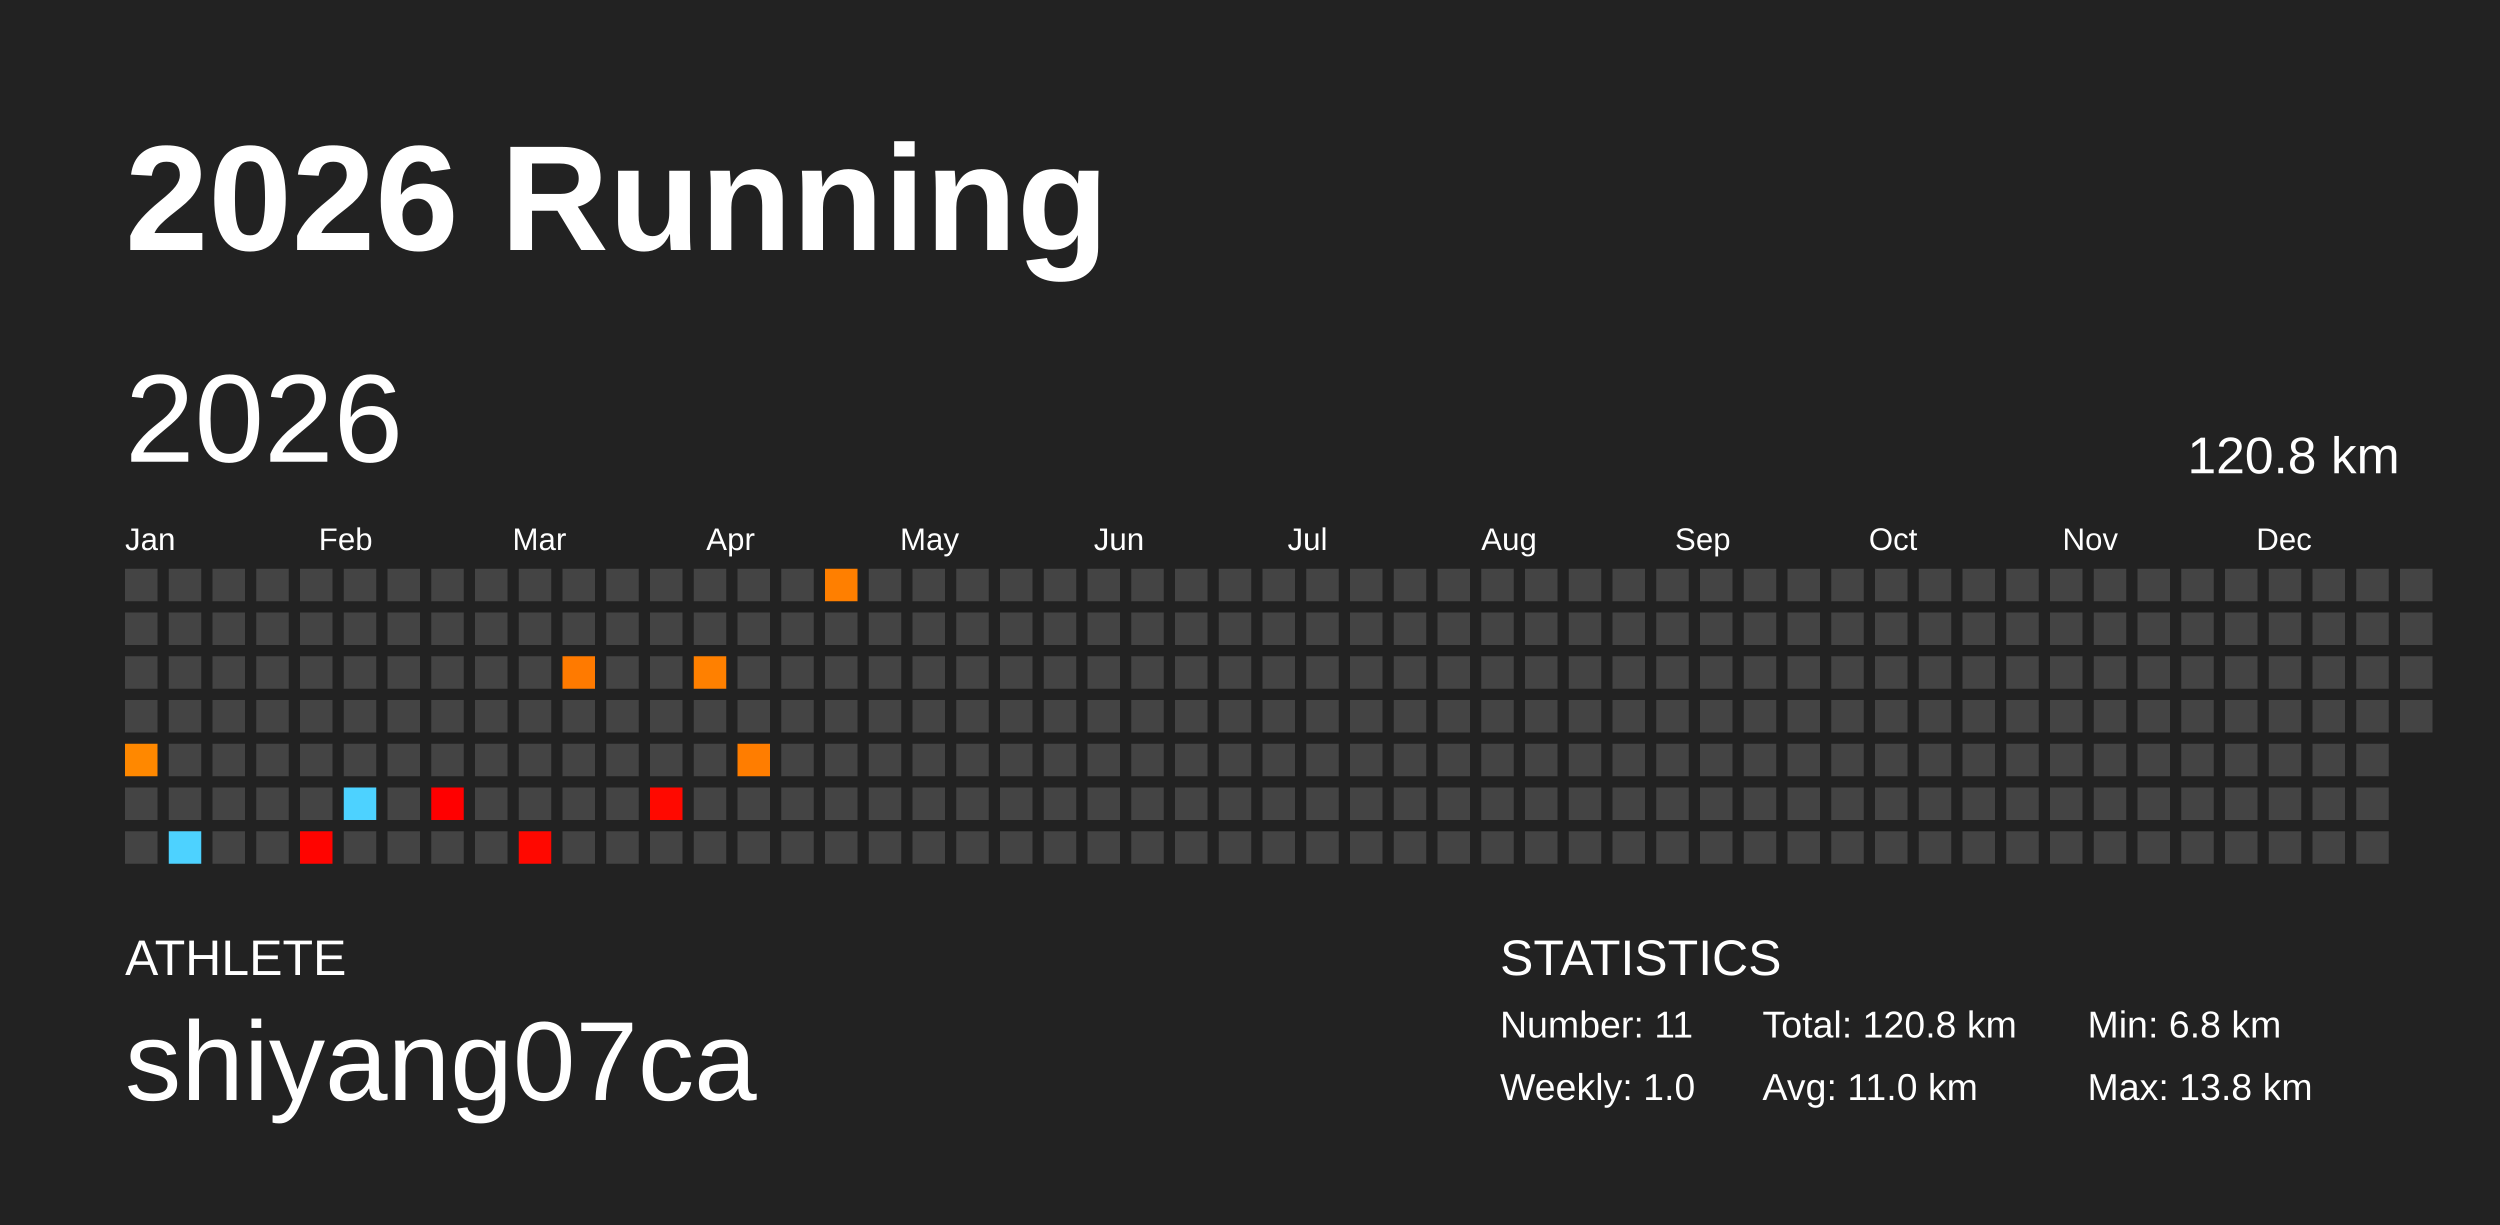
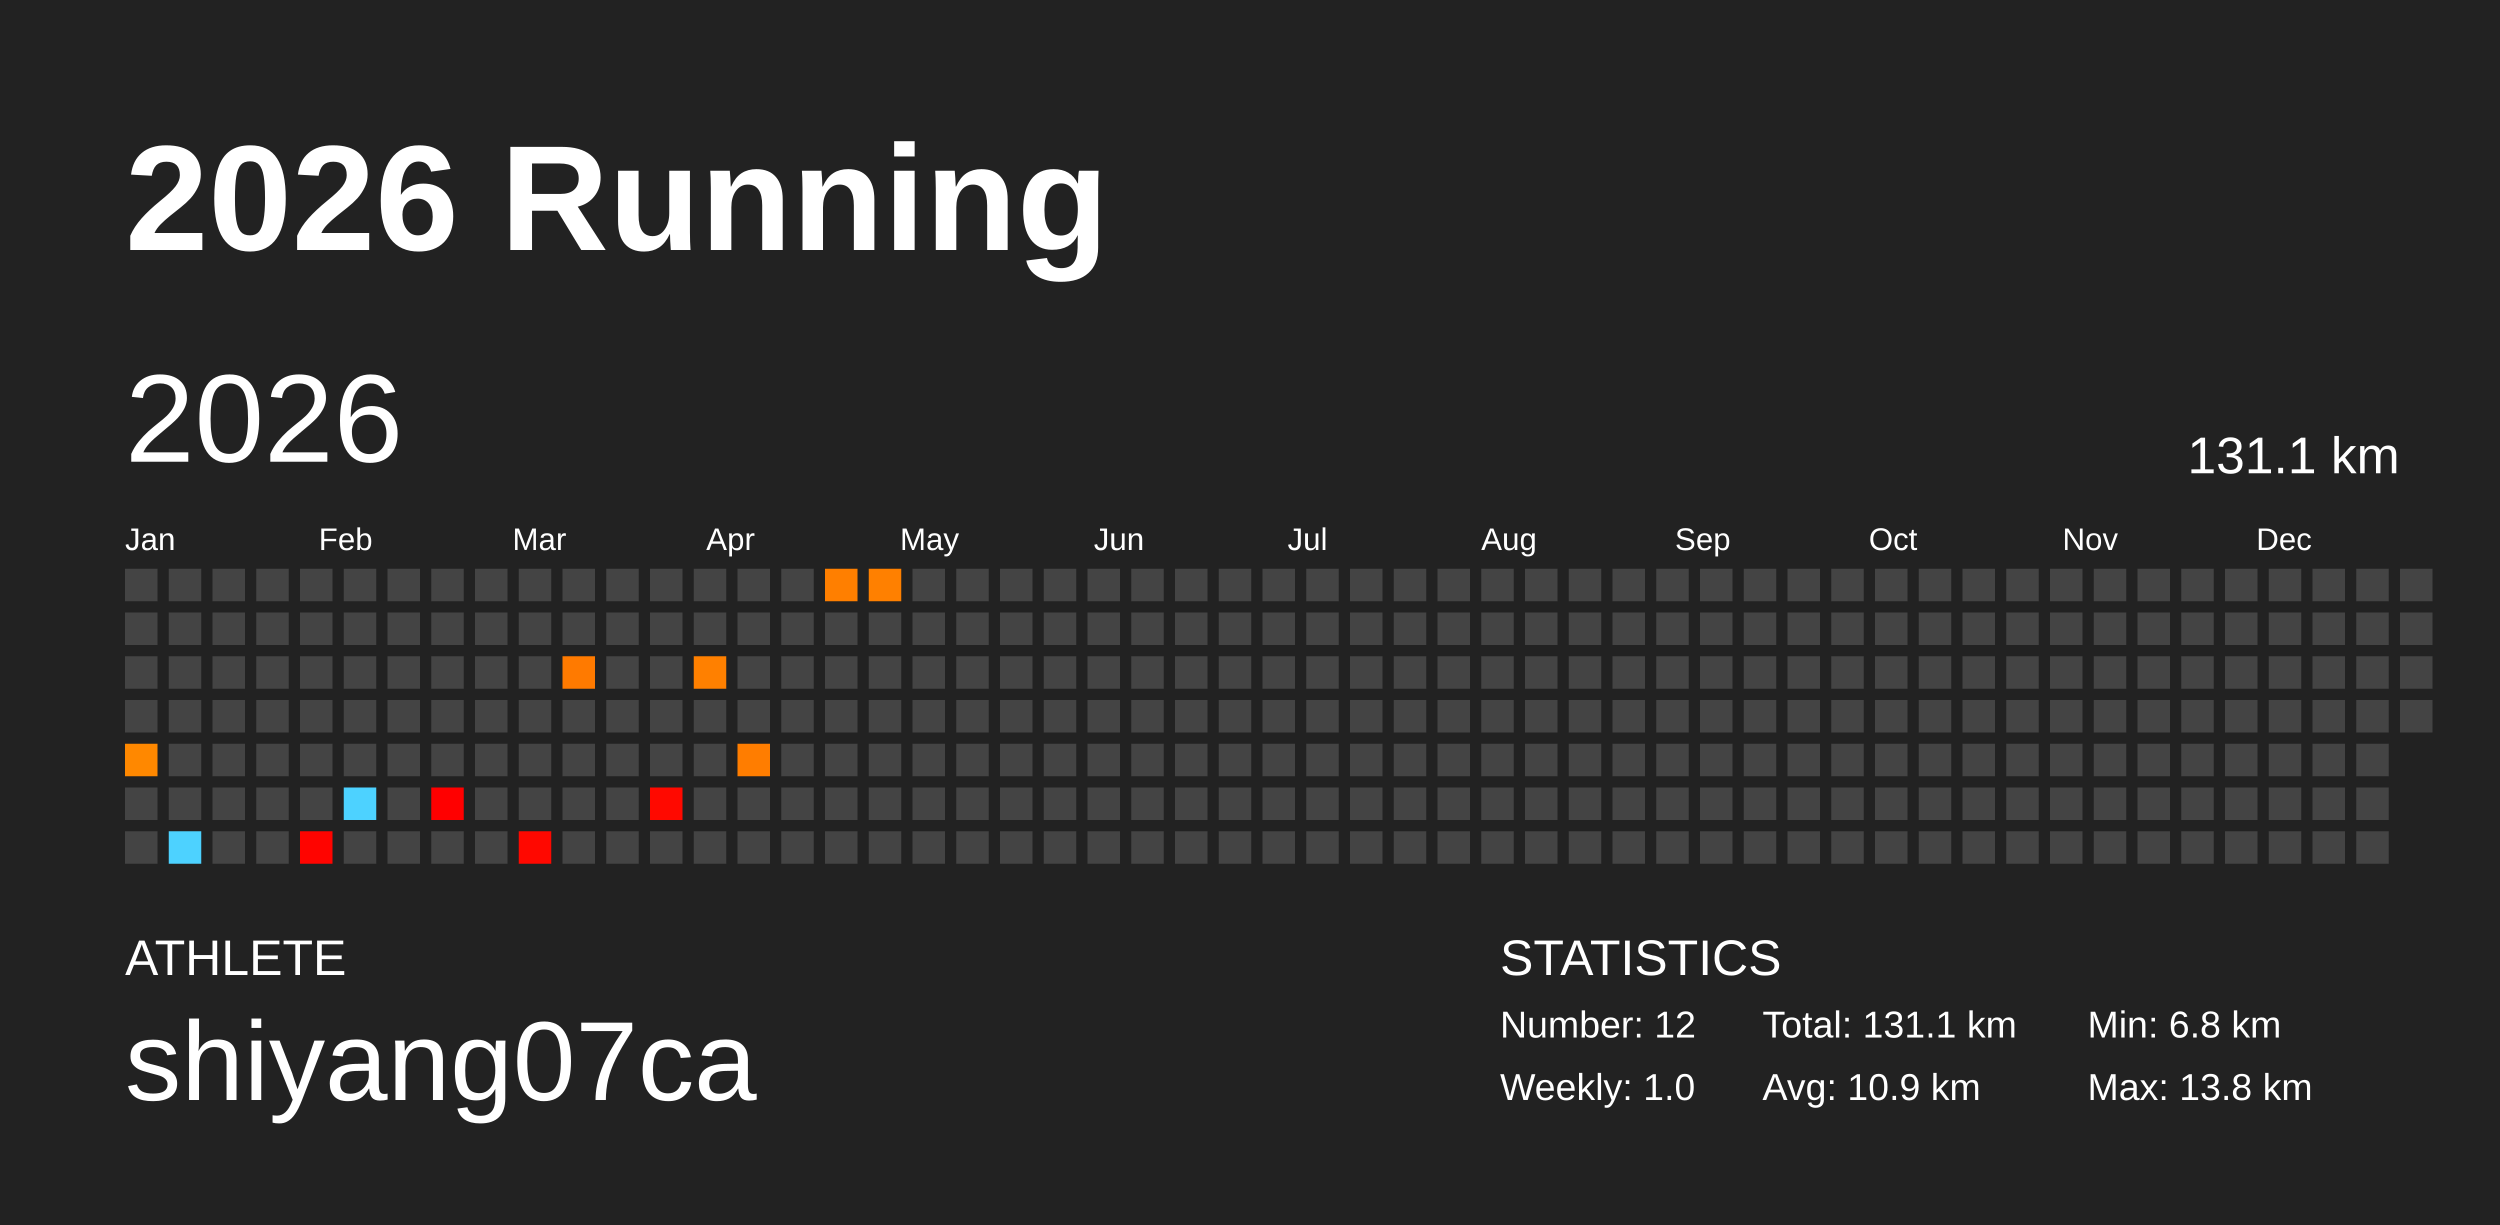
<svg xmlns="http://www.w3.org/2000/svg" baseProfile="full" height="98mm" version="1.1" viewBox="0,0,200,98" width="200mm">
  <defs />
  <rect fill="#222222" height="98" width="200" x="0" y="0" />
  <text fill="#FFFFFF" style="font-size:12px; font-family:Arial; font-weight:bold;" x="10" y="20">2026 Running</text>
  <text fill="#FFFFFF" style="font-size:4px; font-family:Arial" x="10" y="78">ATHLETE</text>
  <text fill="#FFFFFF" style="font-size:9px; font-family:Arial" x="10" y="88">shiyang07ca</text>
  <text fill="#FFFFFF" style="font-size:4px; font-family:Arial" x="120" y="78">STATISTICS</text>
-   <text fill="#FFFFFF" style="font-size:3px; font-family:Arial" x="120" y="83">Number: 11</text>
+   <text fill="#FFFFFF" style="font-size:3px; font-family:Arial" x="120" y="83">Number: 12</text>
  <text fill="#FFFFFF" style="font-size:3px; font-family:Arial" x="120" y="88">Weekly: 1.0</text>
-   <text fill="#FFFFFF" style="font-size:3px; font-family:Arial" x="141" y="83">Total: 120.8 km</text>
-   <text fill="#FFFFFF" style="font-size:3px; font-family:Arial" x="141" y="88">Avg: 11.0 km</text>
+   <text fill="#FFFFFF" style="font-size:3px; font-family:Arial" x="141" y="83">Total: 131.1 km</text>
+   <text fill="#FFFFFF" style="font-size:3px; font-family:Arial" x="141" y="88">Avg: 10.9 km</text>
  <text fill="#FFFFFF" style="font-size:3px; font-family:Arial" x="167" y="83">Min: 6.8 km</text>
  <text fill="#FFFFFF" style="font-size:3px; font-family:Arial" x="167" y="88">Max: 13.8 km</text>
  <text dominant-baseline="hanging" fill="#FFFFFF" style="font-size:10.0px; font-family:Arial;" x="10" y="30">2026</text>
-   <text dominant-baseline="hanging" fill="#FFFFFF" style="font-size:4.125px; font-family:Arial;" x="175" y="35">120.8 km</text>
+   <text dominant-baseline="hanging" fill="#FFFFFF" style="font-size:4.125px; font-family:Arial;" x="175" y="35">131.1 km</text>
  <text fill="#FFFFFF" style="font-size:2.5px; font-family:Arial" x="10.0" y="44">Jan</text>
  <text fill="#FFFFFF" style="font-size:2.5px; font-family:Arial" x="25.5" y="44">Feb</text>
  <text fill="#FFFFFF" style="font-size:2.5px; font-family:Arial" x="41.0" y="44">Mar</text>
  <text fill="#FFFFFF" style="font-size:2.5px; font-family:Arial" x="56.5" y="44">Apr</text>
  <text fill="#FFFFFF" style="font-size:2.5px; font-family:Arial" x="72.0" y="44">May</text>
  <text fill="#FFFFFF" style="font-size:2.5px; font-family:Arial" x="87.5" y="44">Jun</text>
  <text fill="#FFFFFF" style="font-size:2.5px; font-family:Arial" x="103.0" y="44">Jul</text>
  <text fill="#FFFFFF" style="font-size:2.5px; font-family:Arial" x="118.5" y="44">Aug</text>
  <text fill="#FFFFFF" style="font-size:2.5px; font-family:Arial" x="134.0" y="44">Sep</text>
  <text fill="#FFFFFF" style="font-size:2.5px; font-family:Arial" x="149.5" y="44">Oct</text>
  <text fill="#FFFFFF" style="font-size:2.5px; font-family:Arial" x="165.0" y="44">Nov</text>
  <text fill="#FFFFFF" style="font-size:2.5px; font-family:Arial" x="180.5" y="44">Dec</text>
  <rect fill="#444444" height="2.6" width="2.6" x="10.0" y="45.5" />
  <rect fill="#444444" height="2.6" width="2.6" x="10.0" y="49.0" />
  <rect fill="#444444" height="2.6" width="2.6" x="10.0" y="52.5" />
  <rect fill="#444444" height="2.6" width="2.6" x="10.0" y="56.0" />
  <rect fill="#ff8800" height="2.6" width="2.6" x="10.0" y="59.5" />
  <rect fill="#444444" height="2.6" width="2.6" x="10.0" y="63.0" />
  <rect fill="#444444" height="2.6" width="2.6" x="10.0" y="66.5" />
  <rect fill="#444444" height="2.6" width="2.6" x="13.5" y="45.5" />
  <rect fill="#444444" height="2.6" width="2.6" x="13.5" y="49.0" />
  <rect fill="#444444" height="2.6" width="2.6" x="13.5" y="52.5" />
  <rect fill="#444444" height="2.6" width="2.6" x="13.5" y="56.0" />
  <rect fill="#444444" height="2.6" width="2.6" x="13.5" y="59.5" />
  <rect fill="#444444" height="2.6" width="2.6" x="13.5" y="63.0" />
  <rect fill="#4dd2ff" height="2.6" width="2.6" x="13.5" y="66.5" />
  <rect fill="#444444" height="2.6" width="2.6" x="17.0" y="45.5" />
  <rect fill="#444444" height="2.6" width="2.6" x="17.0" y="49.0" />
  <rect fill="#444444" height="2.6" width="2.6" x="17.0" y="52.5" />
  <rect fill="#444444" height="2.6" width="2.6" x="17.0" y="56.0" />
  <rect fill="#444444" height="2.6" width="2.6" x="17.0" y="59.5" />
  <rect fill="#444444" height="2.6" width="2.6" x="17.0" y="63.0" />
  <rect fill="#444444" height="2.6" width="2.6" x="17.0" y="66.5" />
  <rect fill="#444444" height="2.6" width="2.6" x="20.5" y="45.5" />
  <rect fill="#444444" height="2.6" width="2.6" x="20.5" y="49.0" />
  <rect fill="#444444" height="2.6" width="2.6" x="20.5" y="52.5" />
  <rect fill="#444444" height="2.6" width="2.6" x="20.5" y="56.0" />
  <rect fill="#444444" height="2.6" width="2.6" x="20.5" y="59.5" />
  <rect fill="#444444" height="2.6" width="2.6" x="20.5" y="63.0" />
  <rect fill="#444444" height="2.6" width="2.6" x="20.5" y="66.5" />
  <rect fill="#444444" height="2.6" width="2.6" x="24.0" y="45.5" />
  <rect fill="#444444" height="2.6" width="2.6" x="24.0" y="49.0" />
  <rect fill="#444444" height="2.6" width="2.6" x="24.0" y="52.5" />
  <rect fill="#444444" height="2.6" width="2.6" x="24.0" y="56.0" />
  <rect fill="#444444" height="2.6" width="2.6" x="24.0" y="59.5" />
  <rect fill="#444444" height="2.6" width="2.6" x="24.0" y="63.0" />
  <rect fill="#ff0400" height="2.6" width="2.6" x="24.0" y="66.5" />
  <rect fill="#444444" height="2.6" width="2.6" x="27.5" y="45.5" />
  <rect fill="#444444" height="2.6" width="2.6" x="27.5" y="49.0" />
  <rect fill="#444444" height="2.6" width="2.6" x="27.5" y="52.5" />
  <rect fill="#444444" height="2.6" width="2.6" x="27.5" y="56.0" />
  <rect fill="#444444" height="2.6" width="2.6" x="27.5" y="59.5" />
  <rect fill="#4dd2ff" height="2.6" width="2.6" x="27.5" y="63.0" />
  <rect fill="#444444" height="2.6" width="2.6" x="27.5" y="66.5" />
  <rect fill="#444444" height="2.6" width="2.6" x="31.0" y="45.5" />
  <rect fill="#444444" height="2.6" width="2.6" x="31.0" y="49.0" />
  <rect fill="#444444" height="2.6" width="2.6" x="31.0" y="52.5" />
  <rect fill="#444444" height="2.6" width="2.6" x="31.0" y="56.0" />
  <rect fill="#444444" height="2.6" width="2.6" x="31.0" y="59.5" />
  <rect fill="#444444" height="2.6" width="2.6" x="31.0" y="63.0" />
  <rect fill="#444444" height="2.6" width="2.6" x="31.0" y="66.5" />
  <rect fill="#444444" height="2.6" width="2.6" x="34.5" y="45.5" />
  <rect fill="#444444" height="2.6" width="2.6" x="34.5" y="49.0" />
  <rect fill="#444444" height="2.6" width="2.6" x="34.5" y="52.5" />
  <rect fill="#444444" height="2.6" width="2.6" x="34.5" y="56.0" />
  <rect fill="#444444" height="2.6" width="2.6" x="34.5" y="59.5" />
  <rect fill="#ff0000" height="2.6" width="2.6" x="34.5" y="63.0" />
  <rect fill="#444444" height="2.6" width="2.6" x="34.5" y="66.5" />
  <rect fill="#444444" height="2.6" width="2.6" x="38.0" y="45.5" />
  <rect fill="#444444" height="2.6" width="2.6" x="38.0" y="49.0" />
  <rect fill="#444444" height="2.6" width="2.6" x="38.0" y="52.5" />
  <rect fill="#444444" height="2.6" width="2.6" x="38.0" y="56.0" />
  <rect fill="#444444" height="2.6" width="2.6" x="38.0" y="59.5" />
  <rect fill="#444444" height="2.6" width="2.6" x="38.0" y="63.0" />
  <rect fill="#444444" height="2.6" width="2.6" x="38.0" y="66.5" />
  <rect fill="#444444" height="2.6" width="2.6" x="41.5" y="45.5" />
  <rect fill="#444444" height="2.6" width="2.6" x="41.5" y="49.0" />
  <rect fill="#444444" height="2.6" width="2.6" x="41.5" y="52.5" />
  <rect fill="#444444" height="2.6" width="2.6" x="41.5" y="56.0" />
  <rect fill="#444444" height="2.6" width="2.6" x="41.5" y="59.5" />
  <rect fill="#444444" height="2.6" width="2.6" x="41.5" y="63.0" />
  <rect fill="#ff0800" height="2.6" width="2.6" x="41.5" y="66.5" />
  <rect fill="#444444" height="2.6" width="2.6" x="45.0" y="45.5" />
  <rect fill="#444444" height="2.6" width="2.6" x="45.0" y="49.0" />
  <rect fill="#ff7a00" height="2.6" width="2.6" x="45.0" y="52.5" />
  <rect fill="#444444" height="2.6" width="2.6" x="45.0" y="56.0" />
  <rect fill="#444444" height="2.6" width="2.6" x="45.0" y="59.5" />
  <rect fill="#444444" height="2.6" width="2.6" x="45.0" y="63.0" />
  <rect fill="#444444" height="2.6" width="2.6" x="45.0" y="66.5" />
  <rect fill="#444444" height="2.6" width="2.6" x="48.5" y="45.5" />
  <rect fill="#444444" height="2.6" width="2.6" x="48.5" y="49.0" />
  <rect fill="#444444" height="2.6" width="2.6" x="48.5" y="52.5" />
  <rect fill="#444444" height="2.6" width="2.6" x="48.5" y="56.0" />
  <rect fill="#444444" height="2.6" width="2.6" x="48.5" y="59.5" />
  <rect fill="#444444" height="2.6" width="2.6" x="48.5" y="63.0" />
  <rect fill="#444444" height="2.6" width="2.6" x="48.5" y="66.5" />
  <rect fill="#444444" height="2.6" width="2.6" x="52.0" y="45.5" />
  <rect fill="#444444" height="2.6" width="2.6" x="52.0" y="49.0" />
  <rect fill="#444444" height="2.6" width="2.6" x="52.0" y="52.5" />
  <rect fill="#444444" height="2.6" width="2.6" x="52.0" y="56.0" />
  <rect fill="#444444" height="2.6" width="2.6" x="52.0" y="59.5" />
  <rect fill="#ff0900" height="2.6" width="2.6" x="52.0" y="63.0" />
  <rect fill="#444444" height="2.6" width="2.6" x="52.0" y="66.5" />
  <rect fill="#444444" height="2.6" width="2.6" x="55.5" y="45.5" />
  <rect fill="#444444" height="2.6" width="2.6" x="55.5" y="49.0" />
  <rect fill="#ff8000" height="2.6" width="2.6" x="55.5" y="52.5" />
  <rect fill="#444444" height="2.6" width="2.6" x="55.5" y="56.0" />
  <rect fill="#444444" height="2.6" width="2.6" x="55.5" y="59.5" />
  <rect fill="#444444" height="2.6" width="2.6" x="55.5" y="63.0" />
  <rect fill="#444444" height="2.6" width="2.6" x="55.5" y="66.5" />
  <rect fill="#444444" height="2.6" width="2.6" x="59.0" y="45.5" />
  <rect fill="#444444" height="2.6" width="2.6" x="59.0" y="49.0" />
  <rect fill="#444444" height="2.6" width="2.6" x="59.0" y="52.5" />
  <rect fill="#444444" height="2.6" width="2.6" x="59.0" y="56.0" />
  <rect fill="#ff7d00" height="2.6" width="2.6" x="59.0" y="59.5" />
  <rect fill="#444444" height="2.6" width="2.6" x="59.0" y="63.0" />
  <rect fill="#444444" height="2.6" width="2.6" x="59.0" y="66.5" />
  <rect fill="#444444" height="2.6" width="2.6" x="62.5" y="45.5" />
  <rect fill="#444444" height="2.6" width="2.6" x="62.5" y="49.0" />
  <rect fill="#444444" height="2.6" width="2.6" x="62.5" y="52.5" />
  <rect fill="#444444" height="2.6" width="2.6" x="62.5" y="56.0" />
  <rect fill="#444444" height="2.6" width="2.6" x="62.5" y="59.5" />
  <rect fill="#444444" height="2.6" width="2.6" x="62.5" y="63.0" />
  <rect fill="#444444" height="2.6" width="2.6" x="62.5" y="66.5" />
  <rect fill="#ff7f00" height="2.6" width="2.6" x="66.0" y="45.5" />
  <rect fill="#444444" height="2.6" width="2.6" x="66.0" y="49.0" />
  <rect fill="#444444" height="2.6" width="2.6" x="66.0" y="52.5" />
  <rect fill="#444444" height="2.6" width="2.6" x="66.0" y="56.0" />
  <rect fill="#444444" height="2.6" width="2.6" x="66.0" y="59.5" />
  <rect fill="#444444" height="2.6" width="2.6" x="66.0" y="63.0" />
  <rect fill="#444444" height="2.6" width="2.6" x="66.0" y="66.5" />
-   <rect fill="#444444" height="2.6" width="2.6" x="69.5" y="45.5" />
+   <rect fill="#ff8000" height="2.6" width="2.6" x="69.5" y="45.5" />
  <rect fill="#444444" height="2.6" width="2.6" x="69.5" y="49.0" />
  <rect fill="#444444" height="2.6" width="2.6" x="69.5" y="52.5" />
  <rect fill="#444444" height="2.6" width="2.6" x="69.5" y="56.0" />
  <rect fill="#444444" height="2.6" width="2.6" x="69.5" y="59.5" />
  <rect fill="#444444" height="2.6" width="2.6" x="69.5" y="63.0" />
  <rect fill="#444444" height="2.6" width="2.6" x="69.5" y="66.5" />
  <rect fill="#444444" height="2.6" width="2.6" x="73.0" y="45.5" />
  <rect fill="#444444" height="2.6" width="2.6" x="73.0" y="49.0" />
  <rect fill="#444444" height="2.6" width="2.6" x="73.0" y="52.5" />
  <rect fill="#444444" height="2.6" width="2.6" x="73.0" y="56.0" />
  <rect fill="#444444" height="2.6" width="2.6" x="73.0" y="59.5" />
  <rect fill="#444444" height="2.6" width="2.6" x="73.0" y="63.0" />
  <rect fill="#444444" height="2.6" width="2.6" x="73.0" y="66.5" />
  <rect fill="#444444" height="2.6" width="2.6" x="76.5" y="45.5" />
  <rect fill="#444444" height="2.6" width="2.6" x="76.5" y="49.0" />
  <rect fill="#444444" height="2.6" width="2.6" x="76.5" y="52.5" />
  <rect fill="#444444" height="2.6" width="2.6" x="76.5" y="56.0" />
  <rect fill="#444444" height="2.6" width="2.6" x="76.5" y="59.5" />
  <rect fill="#444444" height="2.6" width="2.6" x="76.5" y="63.0" />
  <rect fill="#444444" height="2.6" width="2.6" x="76.5" y="66.5" />
  <rect fill="#444444" height="2.6" width="2.6" x="80.0" y="45.5" />
  <rect fill="#444444" height="2.6" width="2.6" x="80.0" y="49.0" />
  <rect fill="#444444" height="2.6" width="2.6" x="80.0" y="52.5" />
  <rect fill="#444444" height="2.6" width="2.6" x="80.0" y="56.0" />
  <rect fill="#444444" height="2.6" width="2.6" x="80.0" y="59.5" />
  <rect fill="#444444" height="2.6" width="2.6" x="80.0" y="63.0" />
  <rect fill="#444444" height="2.6" width="2.6" x="80.0" y="66.5" />
  <rect fill="#444444" height="2.6" width="2.6" x="83.5" y="45.5" />
  <rect fill="#444444" height="2.6" width="2.6" x="83.5" y="49.0" />
  <rect fill="#444444" height="2.6" width="2.6" x="83.5" y="52.5" />
  <rect fill="#444444" height="2.6" width="2.6" x="83.5" y="56.0" />
  <rect fill="#444444" height="2.6" width="2.6" x="83.5" y="59.5" />
  <rect fill="#444444" height="2.6" width="2.6" x="83.5" y="63.0" />
  <rect fill="#444444" height="2.6" width="2.6" x="83.5" y="66.5" />
  <rect fill="#444444" height="2.6" width="2.6" x="87.0" y="45.5" />
  <rect fill="#444444" height="2.6" width="2.6" x="87.0" y="49.0" />
  <rect fill="#444444" height="2.6" width="2.6" x="87.0" y="52.5" />
  <rect fill="#444444" height="2.6" width="2.6" x="87.0" y="56.0" />
  <rect fill="#444444" height="2.6" width="2.6" x="87.0" y="59.5" />
  <rect fill="#444444" height="2.6" width="2.6" x="87.0" y="63.0" />
  <rect fill="#444444" height="2.6" width="2.6" x="87.0" y="66.5" />
  <rect fill="#444444" height="2.6" width="2.6" x="90.5" y="45.5" />
  <rect fill="#444444" height="2.6" width="2.6" x="90.5" y="49.0" />
  <rect fill="#444444" height="2.6" width="2.6" x="90.5" y="52.5" />
  <rect fill="#444444" height="2.6" width="2.6" x="90.5" y="56.0" />
  <rect fill="#444444" height="2.6" width="2.6" x="90.5" y="59.5" />
  <rect fill="#444444" height="2.6" width="2.6" x="90.5" y="63.0" />
  <rect fill="#444444" height="2.6" width="2.6" x="90.5" y="66.5" />
  <rect fill="#444444" height="2.6" width="2.6" x="94.0" y="45.5" />
  <rect fill="#444444" height="2.6" width="2.6" x="94.0" y="49.0" />
  <rect fill="#444444" height="2.6" width="2.6" x="94.0" y="52.5" />
  <rect fill="#444444" height="2.6" width="2.6" x="94.0" y="56.0" />
  <rect fill="#444444" height="2.6" width="2.6" x="94.0" y="59.5" />
  <rect fill="#444444" height="2.6" width="2.6" x="94.0" y="63.0" />
  <rect fill="#444444" height="2.6" width="2.6" x="94.0" y="66.5" />
  <rect fill="#444444" height="2.6" width="2.6" x="97.5" y="45.5" />
  <rect fill="#444444" height="2.6" width="2.6" x="97.5" y="49.0" />
  <rect fill="#444444" height="2.6" width="2.6" x="97.5" y="52.5" />
  <rect fill="#444444" height="2.6" width="2.6" x="97.5" y="56.0" />
  <rect fill="#444444" height="2.6" width="2.6" x="97.5" y="59.5" />
  <rect fill="#444444" height="2.6" width="2.6" x="97.5" y="63.0" />
  <rect fill="#444444" height="2.6" width="2.6" x="97.5" y="66.5" />
  <rect fill="#444444" height="2.6" width="2.6" x="101.0" y="45.5" />
  <rect fill="#444444" height="2.6" width="2.6" x="101.0" y="49.0" />
  <rect fill="#444444" height="2.6" width="2.6" x="101.0" y="52.5" />
  <rect fill="#444444" height="2.6" width="2.6" x="101.0" y="56.0" />
  <rect fill="#444444" height="2.6" width="2.6" x="101.0" y="59.5" />
  <rect fill="#444444" height="2.6" width="2.6" x="101.0" y="63.0" />
  <rect fill="#444444" height="2.6" width="2.6" x="101.0" y="66.5" />
  <rect fill="#444444" height="2.6" width="2.6" x="104.5" y="45.5" />
  <rect fill="#444444" height="2.6" width="2.6" x="104.5" y="49.0" />
  <rect fill="#444444" height="2.6" width="2.6" x="104.5" y="52.5" />
  <rect fill="#444444" height="2.6" width="2.6" x="104.5" y="56.0" />
  <rect fill="#444444" height="2.6" width="2.6" x="104.5" y="59.5" />
  <rect fill="#444444" height="2.6" width="2.6" x="104.5" y="63.0" />
  <rect fill="#444444" height="2.6" width="2.6" x="104.5" y="66.5" />
  <rect fill="#444444" height="2.6" width="2.6" x="108.0" y="45.5" />
  <rect fill="#444444" height="2.6" width="2.6" x="108.0" y="49.0" />
  <rect fill="#444444" height="2.6" width="2.6" x="108.0" y="52.5" />
  <rect fill="#444444" height="2.6" width="2.6" x="108.0" y="56.0" />
  <rect fill="#444444" height="2.6" width="2.6" x="108.0" y="59.5" />
  <rect fill="#444444" height="2.6" width="2.6" x="108.0" y="63.0" />
  <rect fill="#444444" height="2.6" width="2.6" x="108.0" y="66.5" />
  <rect fill="#444444" height="2.6" width="2.6" x="111.5" y="45.5" />
  <rect fill="#444444" height="2.6" width="2.6" x="111.5" y="49.0" />
  <rect fill="#444444" height="2.6" width="2.6" x="111.5" y="52.5" />
  <rect fill="#444444" height="2.6" width="2.6" x="111.5" y="56.0" />
  <rect fill="#444444" height="2.6" width="2.6" x="111.5" y="59.5" />
  <rect fill="#444444" height="2.6" width="2.6" x="111.5" y="63.0" />
  <rect fill="#444444" height="2.6" width="2.6" x="111.5" y="66.5" />
  <rect fill="#444444" height="2.6" width="2.6" x="115.0" y="45.5" />
  <rect fill="#444444" height="2.6" width="2.6" x="115.0" y="49.0" />
  <rect fill="#444444" height="2.6" width="2.6" x="115.0" y="52.5" />
  <rect fill="#444444" height="2.6" width="2.6" x="115.0" y="56.0" />
  <rect fill="#444444" height="2.6" width="2.6" x="115.0" y="59.5" />
  <rect fill="#444444" height="2.6" width="2.6" x="115.0" y="63.0" />
  <rect fill="#444444" height="2.6" width="2.6" x="115.0" y="66.5" />
  <rect fill="#444444" height="2.6" width="2.6" x="118.5" y="45.5" />
  <rect fill="#444444" height="2.6" width="2.6" x="118.5" y="49.0" />
  <rect fill="#444444" height="2.6" width="2.6" x="118.5" y="52.5" />
  <rect fill="#444444" height="2.6" width="2.6" x="118.5" y="56.0" />
  <rect fill="#444444" height="2.6" width="2.6" x="118.5" y="59.5" />
  <rect fill="#444444" height="2.6" width="2.6" x="118.5" y="63.0" />
  <rect fill="#444444" height="2.6" width="2.6" x="118.5" y="66.5" />
  <rect fill="#444444" height="2.6" width="2.6" x="122.0" y="45.5" />
  <rect fill="#444444" height="2.6" width="2.6" x="122.0" y="49.0" />
  <rect fill="#444444" height="2.6" width="2.6" x="122.0" y="52.5" />
  <rect fill="#444444" height="2.6" width="2.6" x="122.0" y="56.0" />
  <rect fill="#444444" height="2.6" width="2.6" x="122.0" y="59.5" />
  <rect fill="#444444" height="2.6" width="2.6" x="122.0" y="63.0" />
  <rect fill="#444444" height="2.6" width="2.6" x="122.0" y="66.5" />
  <rect fill="#444444" height="2.6" width="2.6" x="125.5" y="45.5" />
  <rect fill="#444444" height="2.6" width="2.6" x="125.5" y="49.0" />
  <rect fill="#444444" height="2.6" width="2.6" x="125.5" y="52.5" />
  <rect fill="#444444" height="2.6" width="2.6" x="125.5" y="56.0" />
  <rect fill="#444444" height="2.6" width="2.6" x="125.5" y="59.5" />
  <rect fill="#444444" height="2.6" width="2.6" x="125.5" y="63.0" />
  <rect fill="#444444" height="2.6" width="2.6" x="125.5" y="66.5" />
  <rect fill="#444444" height="2.6" width="2.6" x="129.0" y="45.5" />
  <rect fill="#444444" height="2.6" width="2.6" x="129.0" y="49.0" />
  <rect fill="#444444" height="2.6" width="2.6" x="129.0" y="52.5" />
  <rect fill="#444444" height="2.6" width="2.6" x="129.0" y="56.0" />
  <rect fill="#444444" height="2.6" width="2.6" x="129.0" y="59.5" />
  <rect fill="#444444" height="2.6" width="2.6" x="129.0" y="63.0" />
  <rect fill="#444444" height="2.6" width="2.6" x="129.0" y="66.5" />
  <rect fill="#444444" height="2.6" width="2.6" x="132.5" y="45.5" />
  <rect fill="#444444" height="2.6" width="2.6" x="132.5" y="49.0" />
  <rect fill="#444444" height="2.6" width="2.6" x="132.5" y="52.5" />
  <rect fill="#444444" height="2.6" width="2.6" x="132.5" y="56.0" />
  <rect fill="#444444" height="2.6" width="2.6" x="132.5" y="59.5" />
  <rect fill="#444444" height="2.6" width="2.6" x="132.5" y="63.0" />
  <rect fill="#444444" height="2.6" width="2.6" x="132.5" y="66.5" />
  <rect fill="#444444" height="2.6" width="2.6" x="136.0" y="45.5" />
  <rect fill="#444444" height="2.6" width="2.6" x="136.0" y="49.0" />
  <rect fill="#444444" height="2.6" width="2.6" x="136.0" y="52.5" />
  <rect fill="#444444" height="2.6" width="2.6" x="136.0" y="56.0" />
  <rect fill="#444444" height="2.6" width="2.6" x="136.0" y="59.5" />
  <rect fill="#444444" height="2.6" width="2.6" x="136.0" y="63.0" />
  <rect fill="#444444" height="2.6" width="2.6" x="136.0" y="66.5" />
  <rect fill="#444444" height="2.6" width="2.6" x="139.5" y="45.5" />
  <rect fill="#444444" height="2.6" width="2.6" x="139.5" y="49.0" />
  <rect fill="#444444" height="2.6" width="2.6" x="139.5" y="52.5" />
  <rect fill="#444444" height="2.6" width="2.6" x="139.5" y="56.0" />
  <rect fill="#444444" height="2.6" width="2.6" x="139.5" y="59.5" />
  <rect fill="#444444" height="2.6" width="2.6" x="139.5" y="63.0" />
  <rect fill="#444444" height="2.6" width="2.6" x="139.5" y="66.5" />
  <rect fill="#444444" height="2.6" width="2.6" x="143.0" y="45.5" />
  <rect fill="#444444" height="2.6" width="2.6" x="143.0" y="49.0" />
  <rect fill="#444444" height="2.6" width="2.6" x="143.0" y="52.5" />
  <rect fill="#444444" height="2.6" width="2.6" x="143.0" y="56.0" />
  <rect fill="#444444" height="2.6" width="2.6" x="143.0" y="59.5" />
  <rect fill="#444444" height="2.6" width="2.6" x="143.0" y="63.0" />
  <rect fill="#444444" height="2.6" width="2.6" x="143.0" y="66.5" />
  <rect fill="#444444" height="2.6" width="2.6" x="146.5" y="45.5" />
  <rect fill="#444444" height="2.6" width="2.6" x="146.5" y="49.0" />
  <rect fill="#444444" height="2.6" width="2.6" x="146.5" y="52.5" />
  <rect fill="#444444" height="2.6" width="2.6" x="146.5" y="56.0" />
  <rect fill="#444444" height="2.6" width="2.6" x="146.5" y="59.5" />
  <rect fill="#444444" height="2.6" width="2.6" x="146.5" y="63.0" />
  <rect fill="#444444" height="2.6" width="2.6" x="146.5" y="66.5" />
  <rect fill="#444444" height="2.6" width="2.6" x="150.0" y="45.5" />
  <rect fill="#444444" height="2.6" width="2.6" x="150.0" y="49.0" />
  <rect fill="#444444" height="2.6" width="2.6" x="150.0" y="52.5" />
  <rect fill="#444444" height="2.6" width="2.6" x="150.0" y="56.0" />
  <rect fill="#444444" height="2.6" width="2.6" x="150.0" y="59.5" />
  <rect fill="#444444" height="2.6" width="2.6" x="150.0" y="63.0" />
  <rect fill="#444444" height="2.6" width="2.6" x="150.0" y="66.5" />
  <rect fill="#444444" height="2.6" width="2.6" x="153.5" y="45.5" />
  <rect fill="#444444" height="2.6" width="2.6" x="153.5" y="49.0" />
  <rect fill="#444444" height="2.6" width="2.6" x="153.5" y="52.5" />
  <rect fill="#444444" height="2.6" width="2.6" x="153.5" y="56.0" />
  <rect fill="#444444" height="2.6" width="2.6" x="153.5" y="59.5" />
  <rect fill="#444444" height="2.6" width="2.6" x="153.5" y="63.0" />
  <rect fill="#444444" height="2.6" width="2.6" x="153.5" y="66.5" />
  <rect fill="#444444" height="2.6" width="2.6" x="157.0" y="45.5" />
  <rect fill="#444444" height="2.6" width="2.6" x="157.0" y="49.0" />
  <rect fill="#444444" height="2.6" width="2.6" x="157.0" y="52.5" />
  <rect fill="#444444" height="2.6" width="2.6" x="157.0" y="56.0" />
  <rect fill="#444444" height="2.6" width="2.6" x="157.0" y="59.5" />
  <rect fill="#444444" height="2.6" width="2.6" x="157.0" y="63.0" />
  <rect fill="#444444" height="2.6" width="2.6" x="157.0" y="66.5" />
  <rect fill="#444444" height="2.6" width="2.6" x="160.5" y="45.5" />
  <rect fill="#444444" height="2.6" width="2.6" x="160.5" y="49.0" />
  <rect fill="#444444" height="2.6" width="2.6" x="160.5" y="52.5" />
  <rect fill="#444444" height="2.6" width="2.6" x="160.5" y="56.0" />
  <rect fill="#444444" height="2.6" width="2.6" x="160.5" y="59.5" />
  <rect fill="#444444" height="2.6" width="2.6" x="160.5" y="63.0" />
  <rect fill="#444444" height="2.6" width="2.6" x="160.5" y="66.5" />
  <rect fill="#444444" height="2.6" width="2.6" x="164.0" y="45.5" />
  <rect fill="#444444" height="2.6" width="2.6" x="164.0" y="49.0" />
  <rect fill="#444444" height="2.6" width="2.6" x="164.0" y="52.5" />
  <rect fill="#444444" height="2.6" width="2.6" x="164.0" y="56.0" />
  <rect fill="#444444" height="2.6" width="2.6" x="164.0" y="59.5" />
  <rect fill="#444444" height="2.6" width="2.6" x="164.0" y="63.0" />
  <rect fill="#444444" height="2.6" width="2.6" x="164.0" y="66.5" />
  <rect fill="#444444" height="2.6" width="2.6" x="167.5" y="45.5" />
  <rect fill="#444444" height="2.6" width="2.6" x="167.5" y="49.0" />
  <rect fill="#444444" height="2.6" width="2.6" x="167.5" y="52.5" />
  <rect fill="#444444" height="2.6" width="2.6" x="167.5" y="56.0" />
  <rect fill="#444444" height="2.6" width="2.6" x="167.5" y="59.5" />
  <rect fill="#444444" height="2.6" width="2.6" x="167.5" y="63.0" />
  <rect fill="#444444" height="2.6" width="2.6" x="167.5" y="66.5" />
  <rect fill="#444444" height="2.6" width="2.6" x="171.0" y="45.5" />
  <rect fill="#444444" height="2.6" width="2.6" x="171.0" y="49.0" />
  <rect fill="#444444" height="2.6" width="2.6" x="171.0" y="52.5" />
  <rect fill="#444444" height="2.6" width="2.6" x="171.0" y="56.0" />
  <rect fill="#444444" height="2.6" width="2.6" x="171.0" y="59.5" />
  <rect fill="#444444" height="2.6" width="2.6" x="171.0" y="63.0" />
  <rect fill="#444444" height="2.6" width="2.6" x="171.0" y="66.5" />
  <rect fill="#444444" height="2.6" width="2.6" x="174.5" y="45.5" />
  <rect fill="#444444" height="2.6" width="2.6" x="174.5" y="49.0" />
  <rect fill="#444444" height="2.6" width="2.6" x="174.5" y="52.5" />
  <rect fill="#444444" height="2.6" width="2.6" x="174.5" y="56.0" />
  <rect fill="#444444" height="2.6" width="2.6" x="174.5" y="59.5" />
  <rect fill="#444444" height="2.6" width="2.6" x="174.5" y="63.0" />
  <rect fill="#444444" height="2.6" width="2.6" x="174.5" y="66.5" />
  <rect fill="#444444" height="2.6" width="2.6" x="178.0" y="45.5" />
  <rect fill="#444444" height="2.6" width="2.6" x="178.0" y="49.0" />
  <rect fill="#444444" height="2.6" width="2.6" x="178.0" y="52.5" />
  <rect fill="#444444" height="2.6" width="2.6" x="178.0" y="56.0" />
  <rect fill="#444444" height="2.6" width="2.6" x="178.0" y="59.5" />
  <rect fill="#444444" height="2.6" width="2.6" x="178.0" y="63.0" />
  <rect fill="#444444" height="2.6" width="2.6" x="178.0" y="66.5" />
  <rect fill="#444444" height="2.6" width="2.6" x="181.5" y="45.5" />
  <rect fill="#444444" height="2.6" width="2.6" x="181.5" y="49.0" />
  <rect fill="#444444" height="2.6" width="2.6" x="181.5" y="52.5" />
  <rect fill="#444444" height="2.6" width="2.6" x="181.5" y="56.0" />
  <rect fill="#444444" height="2.6" width="2.6" x="181.5" y="59.5" />
  <rect fill="#444444" height="2.6" width="2.6" x="181.5" y="63.0" />
  <rect fill="#444444" height="2.6" width="2.6" x="181.5" y="66.5" />
  <rect fill="#444444" height="2.6" width="2.6" x="185.0" y="45.5" />
  <rect fill="#444444" height="2.6" width="2.6" x="185.0" y="49.0" />
  <rect fill="#444444" height="2.6" width="2.6" x="185.0" y="52.5" />
  <rect fill="#444444" height="2.6" width="2.6" x="185.0" y="56.0" />
  <rect fill="#444444" height="2.6" width="2.6" x="185.0" y="59.5" />
  <rect fill="#444444" height="2.6" width="2.6" x="185.0" y="63.0" />
  <rect fill="#444444" height="2.6" width="2.6" x="185.0" y="66.5" />
  <rect fill="#444444" height="2.6" width="2.6" x="188.5" y="45.5" />
  <rect fill="#444444" height="2.6" width="2.6" x="188.5" y="49.0" />
  <rect fill="#444444" height="2.6" width="2.6" x="188.5" y="52.5" />
  <rect fill="#444444" height="2.6" width="2.6" x="188.5" y="56.0" />
  <rect fill="#444444" height="2.6" width="2.6" x="188.5" y="59.5" />
  <rect fill="#444444" height="2.6" width="2.6" x="188.5" y="63.0" />
  <rect fill="#444444" height="2.6" width="2.6" x="188.5" y="66.5" />
  <rect fill="#444444" height="2.6" width="2.6" x="192.0" y="45.5" />
  <rect fill="#444444" height="2.6" width="2.6" x="192.0" y="49.0" />
  <rect fill="#444444" height="2.6" width="2.6" x="192.0" y="52.5" />
  <rect fill="#444444" height="2.6" width="2.6" x="192.0" y="56.0" />
</svg>
